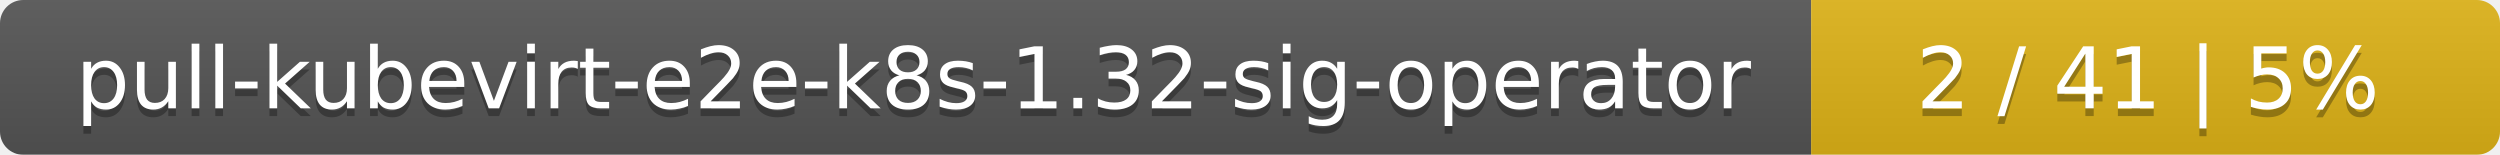
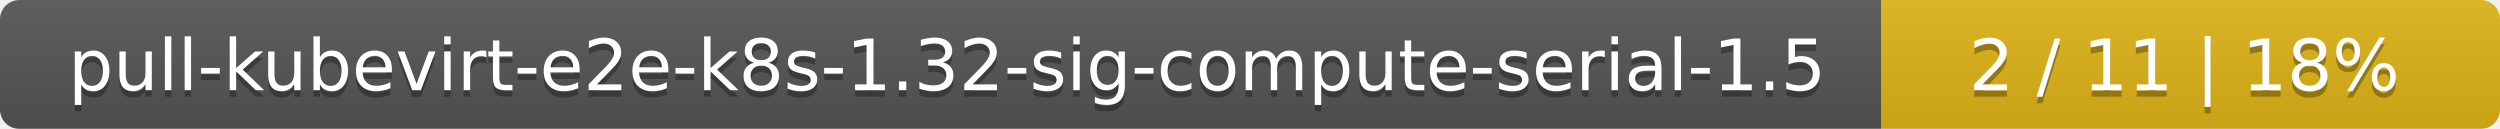
- <svg xmlns="http://www.w3.org/2000/svg" width="323" height="20">
+ <svg xmlns="http://www.w3.org/2000/svg" width="388" height="20">
  <linearGradient id="smooth" x2="0" y2="100%">
    <stop offset="0" stop-color="#bbb" stop-opacity=".1" />
    <stop offset="1" stop-opacity=".1" />
  </linearGradient>
  <mask id="round">
-     <rect width="323" height="20" rx="3" fill="#fff" />
+     <rect width="388" height="20" rx="3" fill="#fff" />
  </mask>
  <g mask="url(#round)">
-     <rect width="234" height="20" fill="#555" />
-     <rect x="234" width="89" height="20" fill="#dfb317" />
-     <rect width="323" height="20" fill="url(#smooth)" />
+     <rect width="292" height="20" fill="#555" />
+     <rect x="292" width="96" height="20" fill="#dfb317" />
+     <rect width="388" height="20" fill="url(#smooth)" />
  </g>
  <g fill="#fff" text-anchor="middle" font-family="DejaVu Sans,Verdana,Geneva,sans-serif" font-size="11">
-     <text x="118" y="15" fill="#010101" fill-opacity=".3">pull-kubevirt-e2e-k8s-1.32-sig-operator</text>
-     <text x="118" y="14">pull-kubevirt-e2e-k8s-1.32-sig-operator</text>
-     <text x="277.5" y="15" fill="#010101" fill-opacity=".3">2 / 41    |    5%</text>
-     <text x="277.5" y="14">2 / 41    |    5%</text>
+     <text x="147" y="15" fill="#010101" fill-opacity=".3">pull-kubevirt-e2e-k8s-1.32-sig-compute-serial-1.5</text>
+     <text x="147" y="14">pull-kubevirt-e2e-k8s-1.32-sig-compute-serial-1.5</text>
+     <text x="339" y="15" fill="#010101" fill-opacity=".3">2 / 11    |    18%</text>
+     <text x="339" y="14">2 / 11    |    18%</text>
  </g>
</svg>
